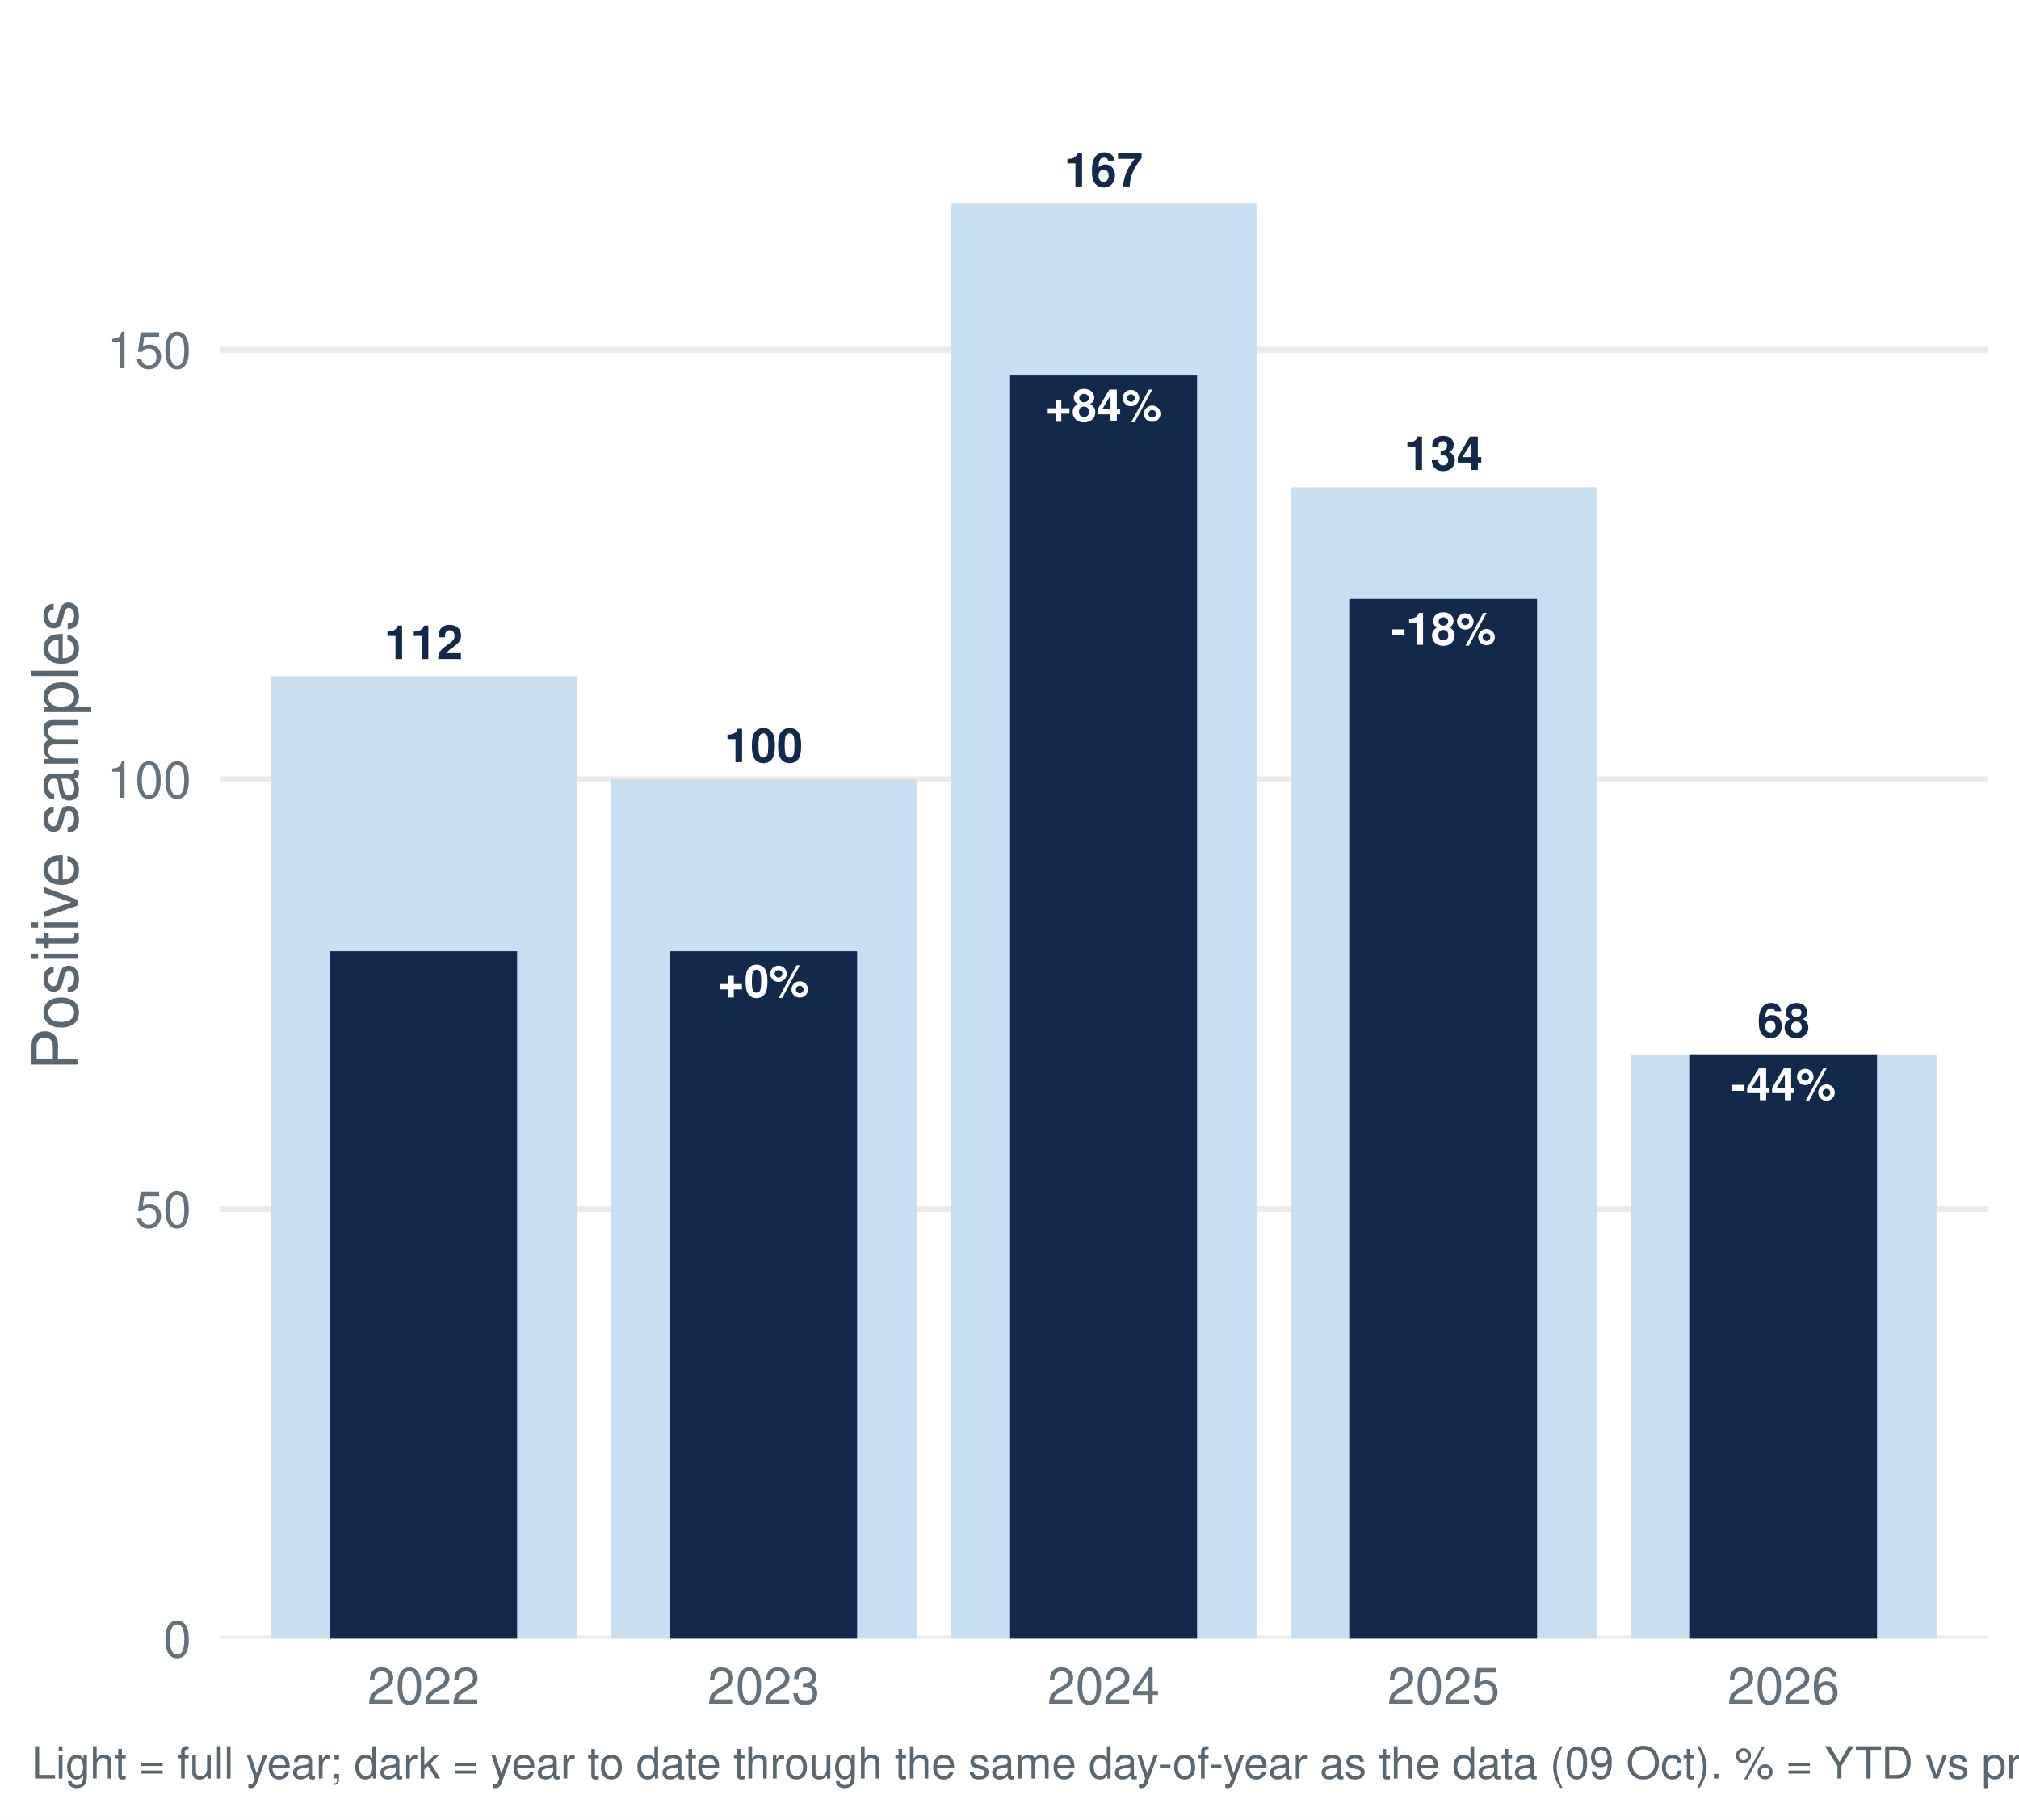
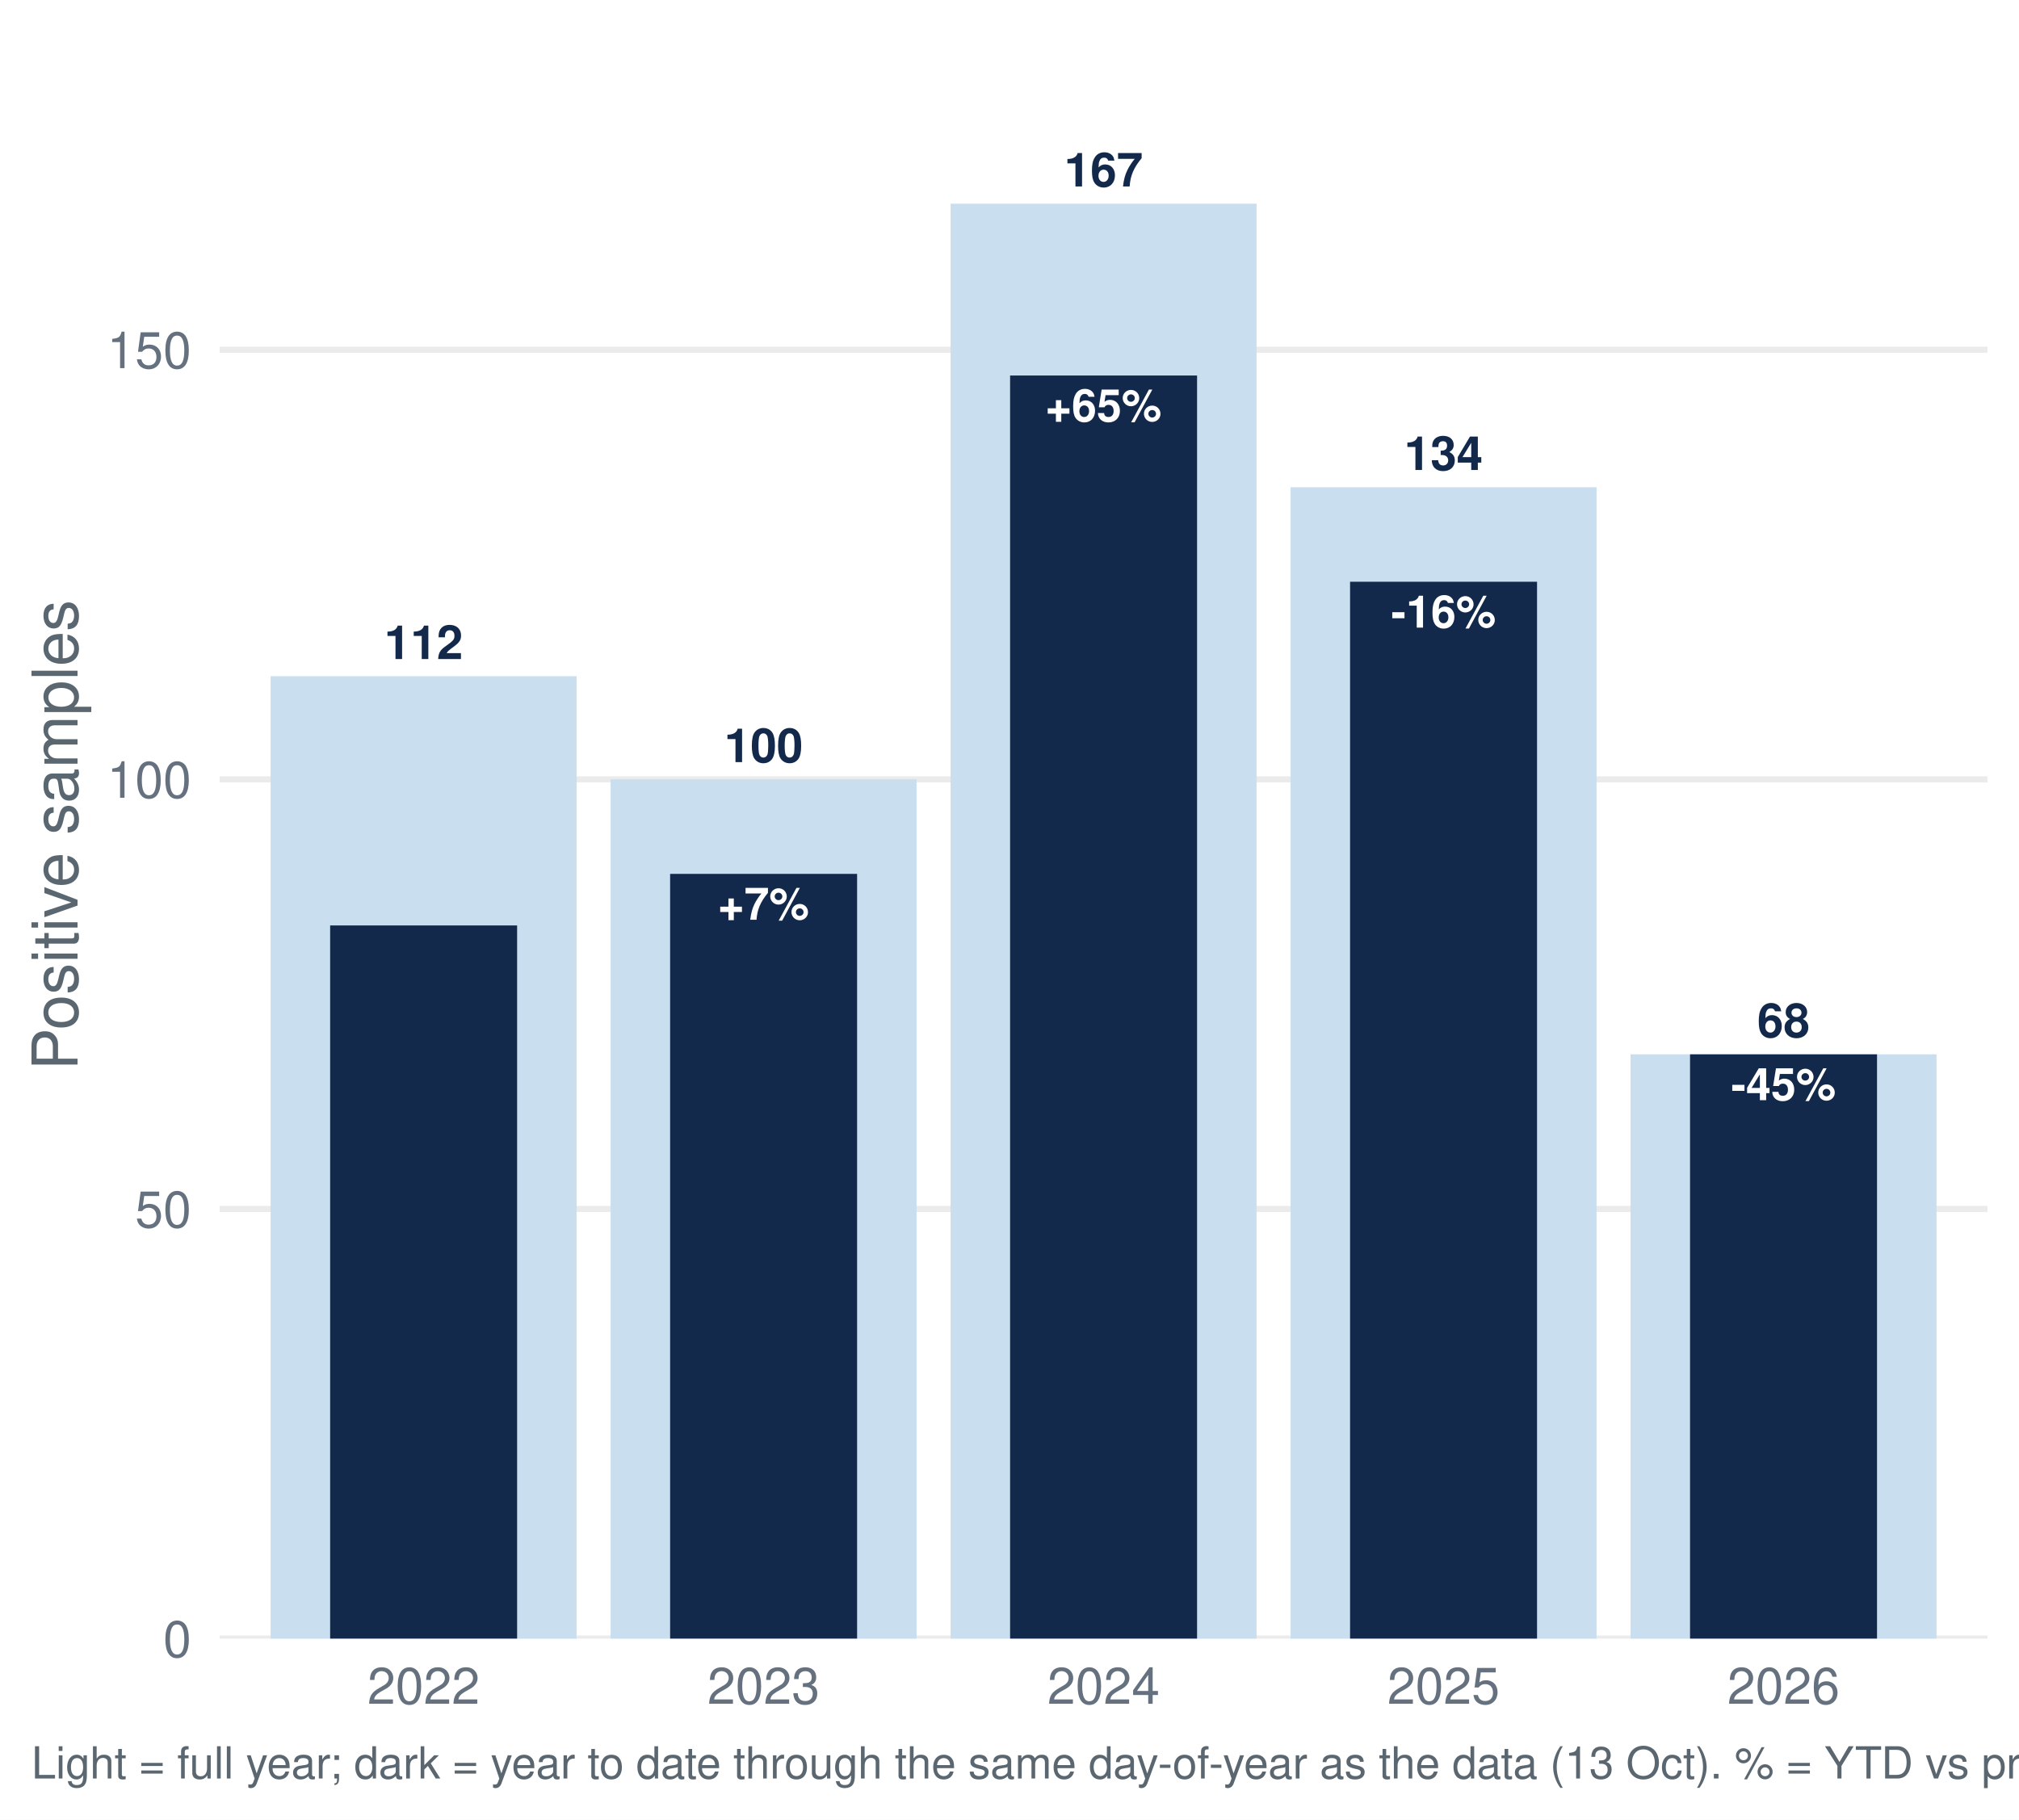
<svg xmlns="http://www.w3.org/2000/svg" width="511.20pt" height="460.80pt" viewBox="0 0 511.20 460.80">
  <g class="svglite">
    <defs>
      <style type="text/css">
    .svglite line, .svglite polyline, .svglite polygon, .svglite path, .svglite rect, .svglite circle {
      fill: none;
      stroke: #000000;
      stroke-linecap: round;
      stroke-linejoin: round;
      stroke-miterlimit: 10.00;
    }
    .svglite text {
      white-space: pre;
    }
    .svglite g.glyphgroup path {
      fill: inherit;
      stroke: none;
    }
  </style>
    </defs>
    <rect width="100%" height="100%" style="stroke: none; fill: #FFFFFF;" />
    <defs>
      <clipPath id="cpMC4wMHw1MTEuMjB8MC4wMHw0NjAuODA=">
        <rect x="0.00" y="0.00" width="511.20" height="460.80" />
      </clipPath>
    </defs>
    <g clip-path="url(#cpMC4wMHw1MTEuMjB8MC4wMHw0NjAuODA=)">
      <rect x="0.00" y="-0" width="511.20" height="460.80" style="stroke-width: 1.55; stroke: none; fill: #FFFFFF;" />
    </g>
    <defs>
      <clipPath id="cpNTUuNjF8NTAzLjIzfDcuOTd8NDE0Ljk2">
        <rect x="55.61" y="7.97" width="447.62" height="406.99" />
      </clipPath>
    </defs>
    <g clip-path="url(#cpNTUuNjF8NTAzLjIzfDcuOTd8NDE0Ljk2)">
      <polyline points="55.61,414.96 503.23,414.96 " style="stroke-width: 1.55; stroke: #EBEBEB; stroke-linecap: butt;" />
      <polyline points="55.61,306.16 503.23,306.16 " style="stroke-width: 1.55; stroke: #EBEBEB; stroke-linecap: butt;" />
      <polyline points="55.61,197.37 503.23,197.37 " style="stroke-width: 1.55; stroke: #EBEBEB; stroke-linecap: butt;" />
      <polyline points="55.61,88.57 503.23,88.57 " style="stroke-width: 1.55; stroke: #EBEBEB; stroke-linecap: butt;" />
      <rect x="68.52" y="171.25" width="77.47" height="243.71" style="stroke-width: 1.55; stroke: none; stroke-linecap: butt; stroke-linejoin: miter; fill: #C9DEEE;" />
      <rect x="154.60" y="197.37" width="77.47" height="217.60" style="stroke-width: 1.55; stroke: none; stroke-linecap: butt; stroke-linejoin: miter; fill: #C9DEEE;" />
      <rect x="240.69" y="51.58" width="77.47" height="363.39" style="stroke-width: 1.55; stroke: none; stroke-linecap: butt; stroke-linejoin: miter; fill: #C9DEEE;" />
      <rect x="326.77" y="123.38" width="77.47" height="291.58" style="stroke-width: 1.55; stroke: none; stroke-linecap: butt; stroke-linejoin: miter; fill: #C9DEEE;" />
      <rect x="412.85" y="267.00" width="77.47" height="147.97" style="stroke-width: 1.55; stroke: none; stroke-linecap: butt; stroke-linejoin: miter; fill: #C9DEEE;" />
-       <rect x="83.59" y="240.89" width="47.34" height="174.08" style="stroke-width: 1.55; stroke: none; stroke-linecap: butt; stroke-linejoin: miter; fill: #13294B;" />
-       <rect x="169.67" y="240.89" width="47.34" height="174.08" style="stroke-width: 1.55; stroke: none; stroke-linecap: butt; stroke-linejoin: miter; fill: #13294B;" />
+       <rect x="83.59" y="234.36" width="47.34" height="180.61" style="stroke-width: 1.55; stroke: none; stroke-linecap: butt; stroke-linejoin: miter; fill: #13294B;" />
+       <rect x="169.67" y="221.30" width="47.34" height="193.66" style="stroke-width: 1.55; stroke: none; stroke-linecap: butt; stroke-linejoin: miter; fill: #13294B;" />
      <rect x="255.75" y="95.10" width="47.34" height="319.87" style="stroke-width: 1.55; stroke: none; stroke-linecap: butt; stroke-linejoin: miter; fill: #13294B;" />
-       <rect x="341.83" y="151.67" width="47.34" height="263.29" style="stroke-width: 1.55; stroke: none; stroke-linecap: butt; stroke-linejoin: miter; fill: #13294B;" />
+       <rect x="341.83" y="147.32" width="47.34" height="267.64" style="stroke-width: 1.55; stroke: none; stroke-linecap: butt; stroke-linejoin: miter; fill: #13294B;" />
      <rect x="427.91" y="267.00" width="47.34" height="147.97" style="stroke-width: 1.55; stroke: none; stroke-linecap: butt; stroke-linejoin: miter; fill: #13294B;" />
      <text x="107.26" y="166.90" text-anchor="middle" style="font-size: 11.95px; font-weight: bold;fill: #13294B; font-family: &quot;Nimbus Sans&quot;;" textLength="19.92px" lengthAdjust="spacingAndGlyphs">112</text>
      <text x="193.34" y="193.01" text-anchor="middle" style="font-size: 11.95px; font-weight: bold;fill: #13294B; font-family: &quot;Nimbus Sans&quot;;" textLength="19.92px" lengthAdjust="spacingAndGlyphs">100</text>
      <text x="279.42" y="47.22" text-anchor="middle" style="font-size: 11.95px; font-weight: bold;fill: #13294B; font-family: &quot;Nimbus Sans&quot;;" textLength="19.92px" lengthAdjust="spacingAndGlyphs">167</text>
      <text x="365.50" y="119.03" text-anchor="middle" style="font-size: 11.95px; font-weight: bold;fill: #13294B; font-family: &quot;Nimbus Sans&quot;;" textLength="19.92px" lengthAdjust="spacingAndGlyphs">134</text>
      <text x="451.58" y="262.65" text-anchor="middle" style="font-size: 11.95px; font-weight: bold;fill: #13294B; font-family: &quot;Nimbus Sans&quot;;" textLength="13.28px" lengthAdjust="spacingAndGlyphs">68</text>
-       <text x="193.34" y="252.50" text-anchor="middle" style="font-size: 11.38px; font-weight: bold;fill: #FFFFFF; font-family: &quot;Nimbus Sans&quot;;" textLength="23.08px" lengthAdjust="spacingAndGlyphs">+0%</text>
-       <text x="279.42" y="106.71" text-anchor="middle" style="font-size: 11.38px; font-weight: bold;fill: #FFFFFF; font-family: &quot;Nimbus Sans&quot;;" textLength="29.41px" lengthAdjust="spacingAndGlyphs">+84%</text>
-       <text x="365.50" y="163.28" text-anchor="middle" style="font-size: 11.38px; font-weight: bold;fill: #FFFFFF; font-family: &quot;Nimbus Sans&quot;;" textLength="26.55px" lengthAdjust="spacingAndGlyphs">-18%</text>
-       <text x="451.58" y="278.61" text-anchor="middle" style="font-size: 11.38px; font-weight: bold;fill: #FFFFFF; font-family: &quot;Nimbus Sans&quot;;" textLength="26.55px" lengthAdjust="spacingAndGlyphs">-44%</text>
+       <text x="193.34" y="232.91" text-anchor="middle" style="font-size: 11.38px; font-weight: bold;fill: #FFFFFF; font-family: &quot;Nimbus Sans&quot;;" textLength="23.08px" lengthAdjust="spacingAndGlyphs">+7%</text>
+       <text x="279.42" y="106.71" text-anchor="middle" style="font-size: 11.38px; font-weight: bold;fill: #FFFFFF; font-family: &quot;Nimbus Sans&quot;;" textLength="29.41px" lengthAdjust="spacingAndGlyphs">+65%</text>
+       <text x="365.50" y="158.93" text-anchor="middle" style="font-size: 11.38px; font-weight: bold;fill: #FFFFFF; font-family: &quot;Nimbus Sans&quot;;" textLength="26.55px" lengthAdjust="spacingAndGlyphs">-16%</text>
+       <text x="451.58" y="278.61" text-anchor="middle" style="font-size: 11.38px; font-weight: bold;fill: #FFFFFF; font-family: &quot;Nimbus Sans&quot;;" textLength="26.55px" lengthAdjust="spacingAndGlyphs">-45%</text>
    </g>
    <g clip-path="url(#cpMC4wMHw1MTEuMjB8MC4wMHw0NjAuODA=)">
      <text x="48.44" y="419.63" text-anchor="end" style="font-size: 12.80px;fill: #667180; font-family: &quot;Nimbus Sans&quot;;" textLength="7.11px" lengthAdjust="spacingAndGlyphs">0</text>
      <text x="48.44" y="310.83" text-anchor="end" style="font-size: 12.80px;fill: #667180; font-family: &quot;Nimbus Sans&quot;;" textLength="14.22px" lengthAdjust="spacingAndGlyphs">50</text>
      <text x="48.44" y="202.03" text-anchor="end" style="font-size: 12.80px;fill: #667180; font-family: &quot;Nimbus Sans&quot;;" textLength="21.33px" lengthAdjust="spacingAndGlyphs">100</text>
      <text x="48.44" y="93.23" text-anchor="end" style="font-size: 12.80px;fill: #667180; font-family: &quot;Nimbus Sans&quot;;" textLength="21.33px" lengthAdjust="spacingAndGlyphs">150</text>
      <text x="107.26" y="431.47" text-anchor="middle" style="font-size: 12.80px;fill: #667180; font-family: &quot;Nimbus Sans&quot;;" textLength="28.44px" lengthAdjust="spacingAndGlyphs">2022</text>
      <text x="193.34" y="431.47" text-anchor="middle" style="font-size: 12.80px;fill: #667180; font-family: &quot;Nimbus Sans&quot;;" textLength="28.44px" lengthAdjust="spacingAndGlyphs">2023</text>
      <text x="279.42" y="431.47" text-anchor="middle" style="font-size: 12.80px;fill: #667180; font-family: &quot;Nimbus Sans&quot;;" textLength="28.44px" lengthAdjust="spacingAndGlyphs">2024</text>
      <text x="365.50" y="431.47" text-anchor="middle" style="font-size: 12.80px;fill: #667180; font-family: &quot;Nimbus Sans&quot;;" textLength="28.44px" lengthAdjust="spacingAndGlyphs">2025</text>
      <text x="451.58" y="431.47" text-anchor="middle" style="font-size: 12.80px;fill: #667180; font-family: &quot;Nimbus Sans&quot;;" textLength="28.44px" lengthAdjust="spacingAndGlyphs">2026</text>
      <text transform="translate(19.63,211.47) rotate(-90)" text-anchor="middle" style="font-size: 16.00px;fill: #5B6770; font-family: &quot;Nimbus Sans&quot;;" textLength="119.11px" lengthAdjust="spacingAndGlyphs">Positive samples</text>
-       <text x="7.97" y="450.39" style="font-size: 11.20px;fill: #5B6770; font-family: &quot;Nimbus Sans&quot;;" textLength="710.94px" lengthAdjust="spacingAndGlyphs">Light = full year; dark = year to date through the same day-of-year as the data (09 Oct). % = YTD vs prior-year YTD. Positive = lab_xylazine_any.</text>
+       <text x="7.97" y="450.39" style="font-size: 11.20px;fill: #5B6770; font-family: &quot;Nimbus Sans&quot;;" textLength="710.94px" lengthAdjust="spacingAndGlyphs">Light = full year; dark = year to date through the same day-of-year as the data (13 Oct). % = YTD vs prior-year YTD. Positive = lab_xylazine_any.</text>
    </g>
  </g>
</svg>
